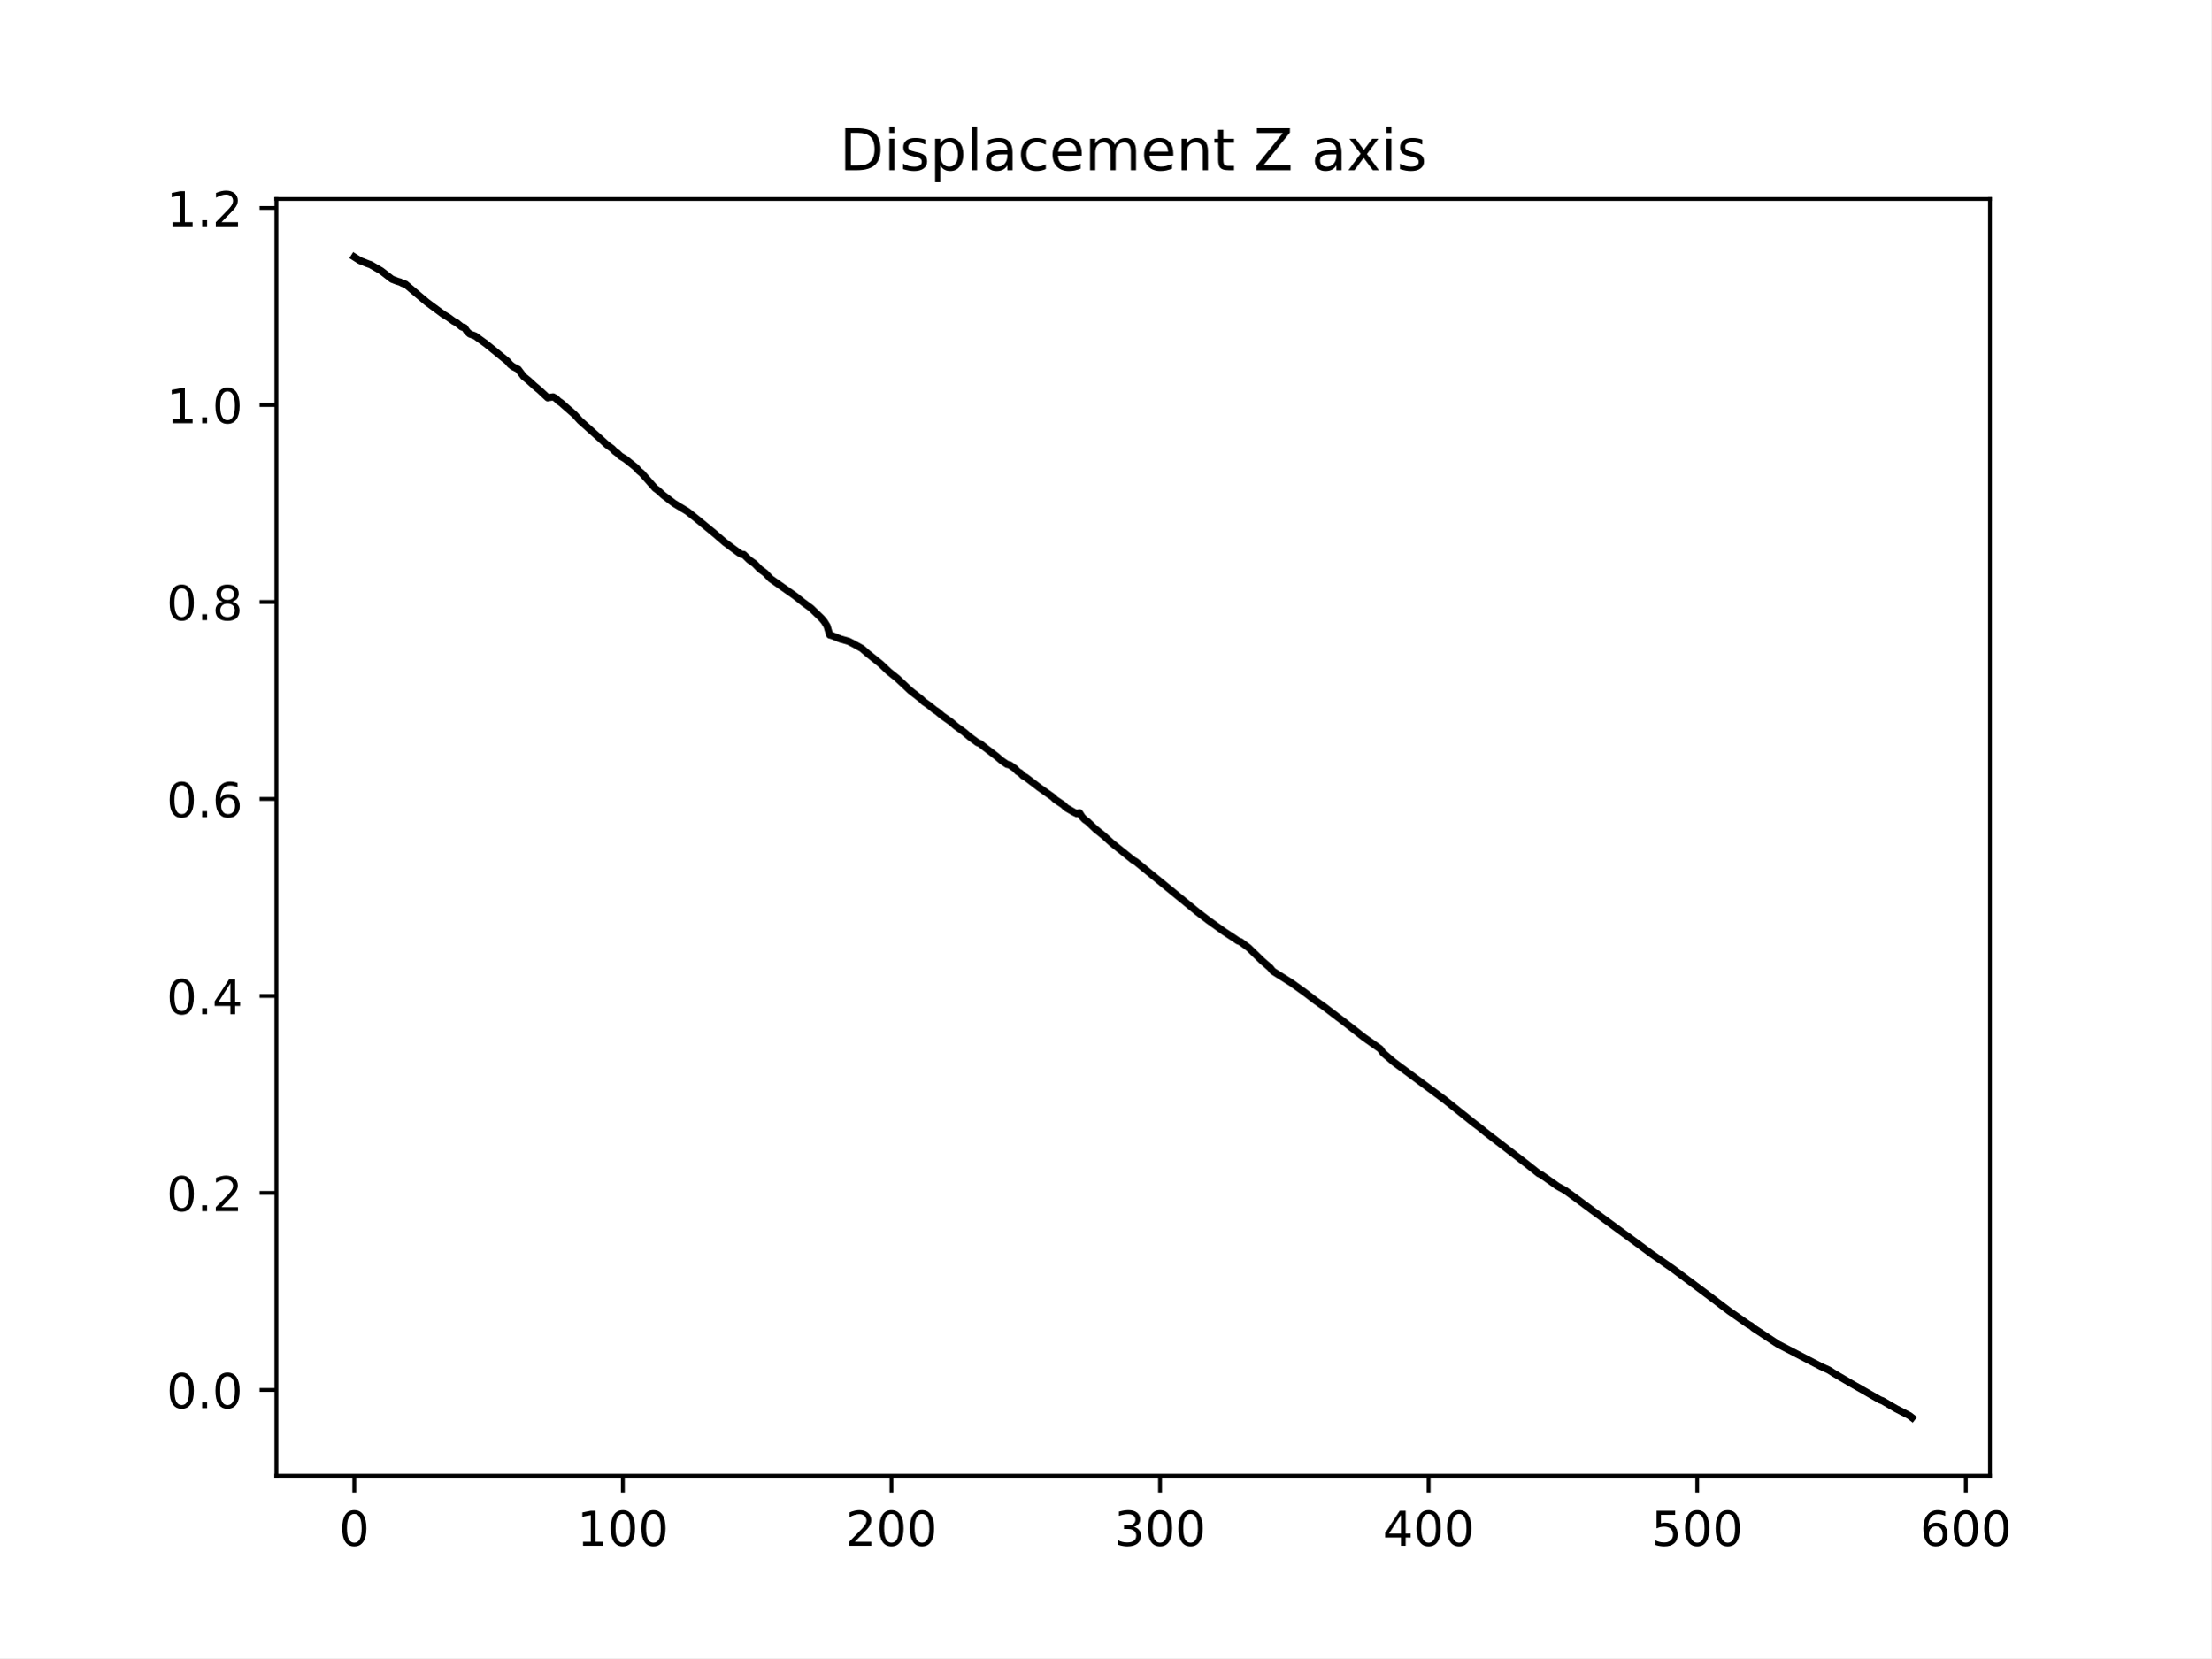
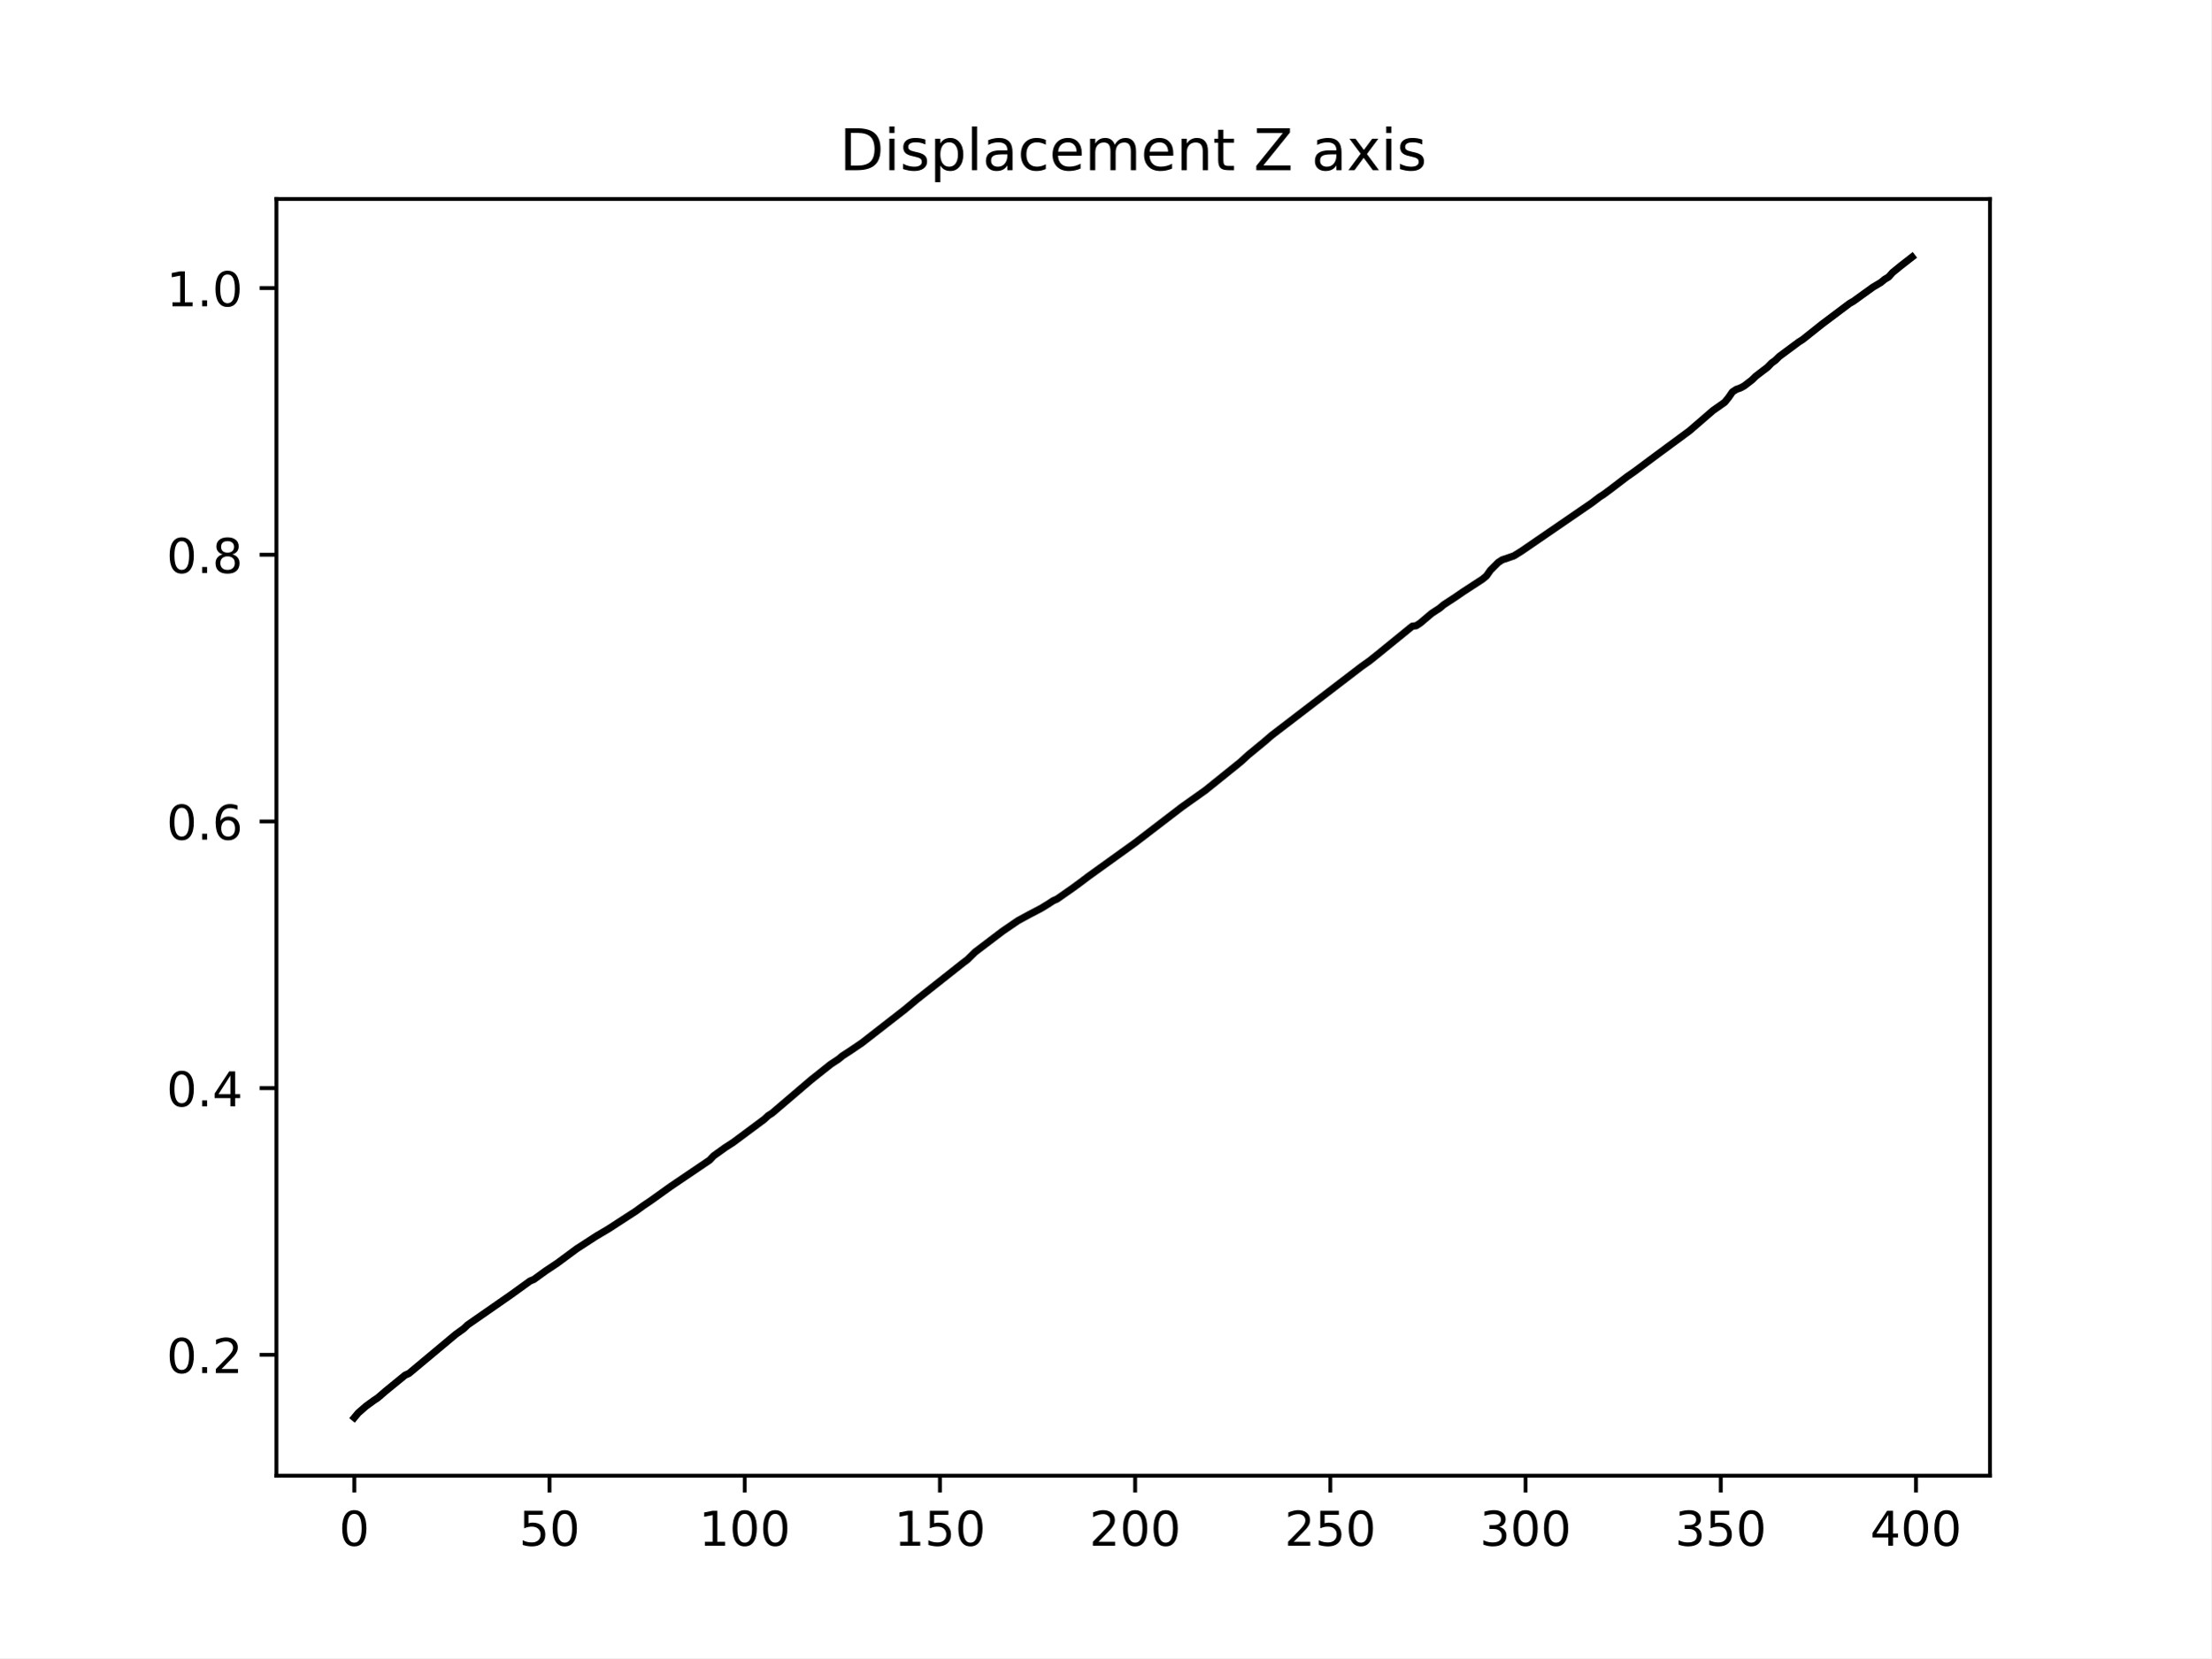
<svg xmlns="http://www.w3.org/2000/svg" xmlns:xlink="http://www.w3.org/1999/xlink" width="460.8pt" height="345.6pt" viewBox="0 0 460.8 345.6" version="1.1">
  <defs>
    <style type="text/css">*{stroke-linejoin: round; stroke-linecap: butt}</style>
  </defs>
  <g id="figure_1">
    <g id="patch_1">
      <path d="M 0 345.6  L 460.8 345.6  L 460.8 0  L 0 0  z " style="fill: #ffffff" />
    </g>
    <g id="axes_1">
      <g id="patch_2">
        <path d="M 57.6 307.584  L 414.72 307.584  L 414.72 41.472  L 57.6 41.472  z " style="fill: #ffffff" />
      </g>
      <g id="matplotlib.axis_1">
        <g id="xtick_1">
          <g id="line2d_1">
            <defs>
-               <path id="m878bca1e0f" d="M 0 0  L 0 3.5  " style="stroke: #000000; stroke-width: 0.8" />
+               <path id="mda7fea04df" d="M 0 0  L 0 3.5  " style="stroke: #000000; stroke-width: 0.8" />
            </defs>
            <g>
-               <use xlink:href="#m878bca1e0f" x="73.833" y="307.584" style="stroke: #000000; stroke-width: 0.8" />
+               <use xlink:href="#mda7fea04df" x="73.833" y="307.584" style="stroke: #000000; stroke-width: 0.8" />
            </g>
          </g>
          <g id="text_1">
            <g transform="translate(70.65148 322.1824) scale(0.1 -0.1)">
              <defs>
                <path id="DejaVuSans-30" d="M 2034 4250  Q 1547 4250 1301 3770  Q 1056 3291 1056 2328  Q 1056 1369 1301 889  Q 1547 409 2034 409  Q 2525 409 2770 889  Q 3016 1369 3016 2328  Q 3016 3291 2770 3770  Q 2525 4250 2034 4250  z M 2034 4750  Q 2819 4750 3233 4129  Q 3647 3509 3647 2328  Q 3647 1150 3233 529  Q 2819 -91 2034 -91  Q 1250 -91 836 529  Q 422 1150 422 2328  Q 422 3509 836 4129  Q 1250 4750 2034 4750  z " transform="scale(0.015625)" />
              </defs>
              <use xlink:href="#DejaVuSans-30" />
            </g>
          </g>
        </g>
        <g id="xtick_2">
          <g id="line2d_2">
            <g>
-               <use xlink:href="#m878bca1e0f" x="129.808" y="307.584" style="stroke: #000000; stroke-width: 0.8" />
+               <use xlink:href="#mda7fea04df" x="114.516" y="307.584" style="stroke: #000000; stroke-width: 0.8" />
            </g>
          </g>
          <g id="text_2">
-             <g transform="translate(120.2639 322.1824) scale(0.1 -0.1)">
-               <defs>
-                 <path id="DejaVuSans-31" d="M 794 531  L 1825 531  L 1825 4091  L 703 3866  L 703 4441  L 1819 4666  L 2450 4666  L 2450 531  L 3481 531  L 3481 0  L 794 0  L 794 531  z " transform="scale(0.015625)" />
-               </defs>
-               <use xlink:href="#DejaVuSans-31" />
-               <use xlink:href="#DejaVuSans-30" x="63.623" />
-               <use xlink:href="#DejaVuSans-30" x="127.246" />
+             <g transform="translate(108.1538 322.1824) scale(0.1 -0.1)">
+               <defs>
+                 <path id="DejaVuSans-35" d="M 691 4666  L 3169 4666  L 3169 4134  L 1269 4134  L 1269 2991  Q 1406 3038 1543 3061  Q 1681 3084 1819 3084  Q 2600 3084 3056 2656  Q 3513 2228 3513 1497  Q 3513 744 3044 326  Q 2575 -91 1722 -91  Q 1428 -91 1123 -41  Q 819 9 494 109  L 494 744  Q 775 591 1075 516  Q 1375 441 1709 441  Q 2250 441 2565 725  Q 2881 1009 2881 1497  Q 2881 1984 2565 2268  Q 2250 2553 1709 2553  Q 1456 2553 1204 2497  Q 953 2441 691 2322  L 691 4666  z " transform="scale(0.015625)" />
+               </defs>
+               <use xlink:href="#DejaVuSans-35" />
+               <use xlink:href="#DejaVuSans-30" x="63.623" />
            </g>
          </g>
        </g>
        <g id="xtick_3">
          <g id="line2d_3">
            <g>
-               <use xlink:href="#m878bca1e0f" x="185.783" y="307.584" style="stroke: #000000; stroke-width: 0.8" />
+               <use xlink:href="#mda7fea04df" x="155.2" y="307.584" style="stroke: #000000; stroke-width: 0.8" />
            </g>
          </g>
          <g id="text_3">
-             <g transform="translate(176.2388 322.1824) scale(0.1 -0.1)">
-               <defs>
-                 <path id="DejaVuSans-32" d="M 1228 531  L 3431 531  L 3431 0  L 469 0  L 469 531  Q 828 903 1448 1529  Q 2069 2156 2228 2338  Q 2531 2678 2651 2914  Q 2772 3150 2772 3378  Q 2772 3750 2511 3984  Q 2250 4219 1831 4219  Q 1534 4219 1204 4116  Q 875 4013 500 3803  L 500 4441  Q 881 4594 1212 4672  Q 1544 4750 1819 4750  Q 2544 4750 2975 4387  Q 3406 4025 3406 3419  Q 3406 3131 3298 2873  Q 3191 2616 2906 2266  Q 2828 2175 2409 1742  Q 1991 1309 1228 531  z " transform="scale(0.015625)" />
-               </defs>
-               <use xlink:href="#DejaVuSans-32" />
+             <g transform="translate(145.656 322.1824) scale(0.1 -0.1)">
+               <defs>
+                 <path id="DejaVuSans-31" d="M 794 531  L 1825 531  L 1825 4091  L 703 3866  L 703 4441  L 1819 4666  L 2450 4666  L 2450 531  L 3481 531  L 3481 0  L 794 0  L 794 531  z " transform="scale(0.015625)" />
+               </defs>
+               <use xlink:href="#DejaVuSans-31" />
              <use xlink:href="#DejaVuSans-30" x="63.623" />
              <use xlink:href="#DejaVuSans-30" x="127.246" />
            </g>
          </g>
        </g>
        <g id="xtick_4">
          <g id="line2d_4">
            <g>
-               <use xlink:href="#m878bca1e0f" x="241.757" y="307.584" style="stroke: #000000; stroke-width: 0.8" />
+               <use xlink:href="#mda7fea04df" x="195.883" y="307.584" style="stroke: #000000; stroke-width: 0.8" />
            </g>
          </g>
          <g id="text_4">
-             <g transform="translate(232.2137 322.1824) scale(0.1 -0.1)">
-               <defs>
-                 <path id="DejaVuSans-33" d="M 2597 2516  Q 3050 2419 3304 2112  Q 3559 1806 3559 1356  Q 3559 666 3084 287  Q 2609 -91 1734 -91  Q 1441 -91 1130 -33  Q 819 25 488 141  L 488 750  Q 750 597 1062 519  Q 1375 441 1716 441  Q 2309 441 2620 675  Q 2931 909 2931 1356  Q 2931 1769 2642 2001  Q 2353 2234 1838 2234  L 1294 2234  L 1294 2753  L 1863 2753  Q 2328 2753 2575 2939  Q 2822 3125 2822 3475  Q 2822 3834 2567 4026  Q 2313 4219 1838 4219  Q 1578 4219 1281 4162  Q 984 4106 628 3988  L 628 4550  Q 988 4650 1302 4700  Q 1616 4750 1894 4750  Q 2613 4750 3031 4423  Q 3450 4097 3450 3541  Q 3450 3153 3228 2886  Q 3006 2619 2597 2516  z " transform="scale(0.015625)" />
-               </defs>
-               <use xlink:href="#DejaVuSans-33" />
-               <use xlink:href="#DejaVuSans-30" x="63.623" />
+             <g transform="translate(186.3396 322.1824) scale(0.1 -0.1)">
+               <use xlink:href="#DejaVuSans-31" />
+               <use xlink:href="#DejaVuSans-35" x="63.623" />
              <use xlink:href="#DejaVuSans-30" x="127.246" />
            </g>
          </g>
        </g>
        <g id="xtick_5">
          <g id="line2d_5">
            <g>
-               <use xlink:href="#m878bca1e0f" x="297.732" y="307.584" style="stroke: #000000; stroke-width: 0.8" />
+               <use xlink:href="#mda7fea04df" x="236.567" y="307.584" style="stroke: #000000; stroke-width: 0.8" />
            </g>
          </g>
          <g id="text_5">
-             <g transform="translate(288.1887 322.1824) scale(0.1 -0.1)">
-               <defs>
-                 <path id="DejaVuSans-34" d="M 2419 4116  L 825 1625  L 2419 1625  L 2419 4116  z M 2253 4666  L 3047 4666  L 3047 1625  L 3713 1625  L 3713 1100  L 3047 1100  L 3047 0  L 2419 0  L 2419 1100  L 313 1100  L 313 1709  L 2253 4666  z " transform="scale(0.015625)" />
-               </defs>
-               <use xlink:href="#DejaVuSans-34" />
+             <g transform="translate(227.0231 322.1824) scale(0.1 -0.1)">
+               <defs>
+                 <path id="DejaVuSans-32" d="M 1228 531  L 3431 531  L 3431 0  L 469 0  L 469 531  Q 828 903 1448 1529  Q 2069 2156 2228 2338  Q 2531 2678 2651 2914  Q 2772 3150 2772 3378  Q 2772 3750 2511 3984  Q 2250 4219 1831 4219  Q 1534 4219 1204 4116  Q 875 4013 500 3803  L 500 4441  Q 881 4594 1212 4672  Q 1544 4750 1819 4750  Q 2544 4750 2975 4387  Q 3406 4025 3406 3419  Q 3406 3131 3298 2873  Q 3191 2616 2906 2266  Q 2828 2175 2409 1742  Q 1991 1309 1228 531  z " transform="scale(0.015625)" />
+               </defs>
+               <use xlink:href="#DejaVuSans-32" />
              <use xlink:href="#DejaVuSans-30" x="63.623" />
              <use xlink:href="#DejaVuSans-30" x="127.246" />
            </g>
          </g>
        </g>
        <g id="xtick_6">
          <g id="line2d_6">
            <g>
-               <use xlink:href="#m878bca1e0f" x="353.707" y="307.584" style="stroke: #000000; stroke-width: 0.8" />
+               <use xlink:href="#mda7fea04df" x="277.25" y="307.584" style="stroke: #000000; stroke-width: 0.8" />
            </g>
          </g>
          <g id="text_6">
-             <g transform="translate(344.1636 322.1824) scale(0.1 -0.1)">
-               <defs>
-                 <path id="DejaVuSans-35" d="M 691 4666  L 3169 4666  L 3169 4134  L 1269 4134  L 1269 2991  Q 1406 3038 1543 3061  Q 1681 3084 1819 3084  Q 2600 3084 3056 2656  Q 3513 2228 3513 1497  Q 3513 744 3044 326  Q 2575 -91 1722 -91  Q 1428 -91 1123 -41  Q 819 9 494 109  L 494 744  Q 775 591 1075 516  Q 1375 441 1709 441  Q 2250 441 2565 725  Q 2881 1009 2881 1497  Q 2881 1984 2565 2268  Q 2250 2553 1709 2553  Q 1456 2553 1204 2497  Q 953 2441 691 2322  L 691 4666  z " transform="scale(0.015625)" />
-               </defs>
-               <use xlink:href="#DejaVuSans-35" />
-               <use xlink:href="#DejaVuSans-30" x="63.623" />
+             <g transform="translate(267.7066 322.1824) scale(0.1 -0.1)">
+               <use xlink:href="#DejaVuSans-32" />
+               <use xlink:href="#DejaVuSans-35" x="63.623" />
              <use xlink:href="#DejaVuSans-30" x="127.246" />
            </g>
          </g>
        </g>
        <g id="xtick_7">
          <g id="line2d_7">
            <g>
-               <use xlink:href="#m878bca1e0f" x="409.682" y="307.584" style="stroke: #000000; stroke-width: 0.8" />
+               <use xlink:href="#mda7fea04df" x="317.934" y="307.584" style="stroke: #000000; stroke-width: 0.8" />
            </g>
          </g>
          <g id="text_7">
-             <g transform="translate(400.1385 322.1824) scale(0.1 -0.1)">
-               <defs>
-                 <path id="DejaVuSans-36" d="M 2113 2584  Q 1688 2584 1439 2293  Q 1191 2003 1191 1497  Q 1191 994 1439 701  Q 1688 409 2113 409  Q 2538 409 2786 701  Q 3034 994 3034 1497  Q 3034 2003 2786 2293  Q 2538 2584 2113 2584  z M 3366 4563  L 3366 3988  Q 3128 4100 2886 4159  Q 2644 4219 2406 4219  Q 1781 4219 1451 3797  Q 1122 3375 1075 2522  Q 1259 2794 1537 2939  Q 1816 3084 2150 3084  Q 2853 3084 3261 2657  Q 3669 2231 3669 1497  Q 3669 778 3244 343  Q 2819 -91 2113 -91  Q 1303 -91 875 529  Q 447 1150 447 2328  Q 447 3434 972 4092  Q 1497 4750 2381 4750  Q 2619 4750 2861 4703  Q 3103 4656 3366 4563  z " transform="scale(0.015625)" />
-               </defs>
-               <use xlink:href="#DejaVuSans-36" />
+             <g transform="translate(308.3901 322.1824) scale(0.1 -0.1)">
+               <defs>
+                 <path id="DejaVuSans-33" d="M 2597 2516  Q 3050 2419 3304 2112  Q 3559 1806 3559 1356  Q 3559 666 3084 287  Q 2609 -91 1734 -91  Q 1441 -91 1130 -33  Q 819 25 488 141  L 488 750  Q 750 597 1062 519  Q 1375 441 1716 441  Q 2309 441 2620 675  Q 2931 909 2931 1356  Q 2931 1769 2642 2001  Q 2353 2234 1838 2234  L 1294 2234  L 1294 2753  L 1863 2753  Q 2328 2753 2575 2939  Q 2822 3125 2822 3475  Q 2822 3834 2567 4026  Q 2313 4219 1838 4219  Q 1578 4219 1281 4162  Q 984 4106 628 3988  L 628 4550  Q 988 4650 1302 4700  Q 1616 4750 1894 4750  Q 2613 4750 3031 4423  Q 3450 4097 3450 3541  Q 3450 3153 3228 2886  Q 3006 2619 2597 2516  z " transform="scale(0.015625)" />
+               </defs>
+               <use xlink:href="#DejaVuSans-33" />
+               <use xlink:href="#DejaVuSans-30" x="63.623" />
+               <use xlink:href="#DejaVuSans-30" x="127.246" />
+             </g>
+           </g>
+         </g>
+         <g id="xtick_8">
+           <g id="line2d_8">
+             <g>
+               <use xlink:href="#mda7fea04df" x="358.617" y="307.584" style="stroke: #000000; stroke-width: 0.8" />
+             </g>
+           </g>
+           <g id="text_8">
+             <g transform="translate(349.0737 322.1824) scale(0.1 -0.1)">
+               <use xlink:href="#DejaVuSans-33" />
+               <use xlink:href="#DejaVuSans-35" x="63.623" />
+               <use xlink:href="#DejaVuSans-30" x="127.246" />
+             </g>
+           </g>
+         </g>
+         <g id="xtick_9">
+           <g id="line2d_9">
+             <g>
+               <use xlink:href="#mda7fea04df" x="399.301" y="307.584" style="stroke: #000000; stroke-width: 0.8" />
+             </g>
+           </g>
+           <g id="text_9">
+             <g transform="translate(389.7572 322.1824) scale(0.1 -0.1)">
+               <defs>
+                 <path id="DejaVuSans-34" d="M 2419 4116  L 825 1625  L 2419 1625  L 2419 4116  z M 2253 4666  L 3047 4666  L 3047 1625  L 3713 1625  L 3713 1100  L 3047 1100  L 3047 0  L 2419 0  L 2419 1100  L 313 1100  L 313 1709  L 2253 4666  z " transform="scale(0.015625)" />
+               </defs>
+               <use xlink:href="#DejaVuSans-34" />
              <use xlink:href="#DejaVuSans-30" x="63.623" />
              <use xlink:href="#DejaVuSans-30" x="127.246" />
            </g>
          </g>
        </g>
      </g>
      <g id="matplotlib.axis_2">
        <g id="ytick_1">
-           <g id="line2d_8">
+           <g id="line2d_10">
            <defs>
-               <path id="mb44096d2b2" d="M 0 0  L -3.5 0  " style="stroke: #000000; stroke-width: 0.8" />
+               <path id="mf915c9ed53" d="M 0 0  L -3.5 0  " style="stroke: #000000; stroke-width: 0.8" />
            </defs>
            <g>
-               <use xlink:href="#mb44096d2b2" x="57.6" y="289.708" style="stroke: #000000; stroke-width: 0.8" />
-             </g>
-           </g>
-           <g id="text_8">
-             <g transform="translate(34.69687 293.5067) scale(0.1 -0.1)">
+               <use xlink:href="#mf915c9ed53" x="57.6" y="282.388" style="stroke: #000000; stroke-width: 0.8" />
+             </g>
+           </g>
+           <g id="text_10">
+             <g transform="translate(34.69687 286.1871) scale(0.1 -0.1)">
              <defs>
                <path id="DejaVuSans-2e" d="M 684 794  L 1344 794  L 1344 0  L 684 0  L 684 794  z " transform="scale(0.015625)" />
              </defs>
              <use xlink:href="#DejaVuSans-30" />
              <use xlink:href="#DejaVuSans-2e" x="63.623" />
+               <use xlink:href="#DejaVuSans-32" x="95.41" />
+             </g>
+           </g>
+         </g>
+         <g id="ytick_2">
+           <g id="line2d_11">
+             <g>
+               <use xlink:href="#mf915c9ed53" x="57.6" y="226.8" style="stroke: #000000; stroke-width: 0.8" />
+             </g>
+           </g>
+           <g id="text_11">
+             <g transform="translate(34.69687 230.5993) scale(0.1 -0.1)">
+               <use xlink:href="#DejaVuSans-30" />
+               <use xlink:href="#DejaVuSans-2e" x="63.623" />
+               <use xlink:href="#DejaVuSans-34" x="95.41" />
+             </g>
+           </g>
+         </g>
+         <g id="ytick_3">
+           <g id="line2d_12">
+             <g>
+               <use xlink:href="#mf915c9ed53" x="57.6" y="171.212" style="stroke: #000000; stroke-width: 0.8" />
+             </g>
+           </g>
+           <g id="text_12">
+             <g transform="translate(34.69687 175.0115) scale(0.1 -0.1)">
+               <defs>
+                 <path id="DejaVuSans-36" d="M 2113 2584  Q 1688 2584 1439 2293  Q 1191 2003 1191 1497  Q 1191 994 1439 701  Q 1688 409 2113 409  Q 2538 409 2786 701  Q 3034 994 3034 1497  Q 3034 2003 2786 2293  Q 2538 2584 2113 2584  z M 3366 4563  L 3366 3988  Q 3128 4100 2886 4159  Q 2644 4219 2406 4219  Q 1781 4219 1451 3797  Q 1122 3375 1075 2522  Q 1259 2794 1537 2939  Q 1816 3084 2150 3084  Q 2853 3084 3261 2657  Q 3669 2231 3669 1497  Q 3669 778 3244 343  Q 2819 -91 2113 -91  Q 1303 -91 875 529  Q 447 1150 447 2328  Q 447 3434 972 4092  Q 1497 4750 2381 4750  Q 2619 4750 2861 4703  Q 3103 4656 3366 4563  z " transform="scale(0.015625)" />
+               </defs>
+               <use xlink:href="#DejaVuSans-30" />
+               <use xlink:href="#DejaVuSans-2e" x="63.623" />
+               <use xlink:href="#DejaVuSans-36" x="95.41" />
+             </g>
+           </g>
+         </g>
+         <g id="ytick_4">
+           <g id="line2d_13">
+             <g>
+               <use xlink:href="#mf915c9ed53" x="57.6" y="115.625" style="stroke: #000000; stroke-width: 0.8" />
+             </g>
+           </g>
+           <g id="text_13">
+             <g transform="translate(34.69687 119.4237) scale(0.1 -0.1)">
+               <defs>
+                 <path id="DejaVuSans-38" d="M 2034 2216  Q 1584 2216 1326 1975  Q 1069 1734 1069 1313  Q 1069 891 1326 650  Q 1584 409 2034 409  Q 2484 409 2743 651  Q 3003 894 3003 1313  Q 3003 1734 2745 1975  Q 2488 2216 2034 2216  z M 1403 2484  Q 997 2584 770 2862  Q 544 3141 544 3541  Q 544 4100 942 4425  Q 1341 4750 2034 4750  Q 2731 4750 3128 4425  Q 3525 4100 3525 3541  Q 3525 3141 3298 2862  Q 3072 2584 2669 2484  Q 3125 2378 3379 2068  Q 3634 1759 3634 1313  Q 3634 634 3220 271  Q 2806 -91 2034 -91  Q 1263 -91 848 271  Q 434 634 434 1313  Q 434 1759 690 2068  Q 947 2378 1403 2484  z M 1172 3481  Q 1172 3119 1398 2916  Q 1625 2713 2034 2713  Q 2441 2713 2670 2916  Q 2900 3119 2900 3481  Q 2900 3844 2670 4047  Q 2441 4250 2034 4250  Q 1625 4250 1398 4047  Q 1172 3844 1172 3481  z " transform="scale(0.015625)" />
+               </defs>
+               <use xlink:href="#DejaVuSans-30" />
+               <use xlink:href="#DejaVuSans-2e" x="63.623" />
+               <use xlink:href="#DejaVuSans-38" x="95.41" />
+             </g>
+           </g>
+         </g>
+         <g id="ytick_5">
+           <g id="line2d_14">
+             <g>
+               <use xlink:href="#mf915c9ed53" x="57.6" y="60.037" style="stroke: #000000; stroke-width: 0.8" />
+             </g>
+           </g>
+           <g id="text_14">
+             <g transform="translate(34.69687 63.83595) scale(0.1 -0.1)">
+               <use xlink:href="#DejaVuSans-31" />
+               <use xlink:href="#DejaVuSans-2e" x="63.623" />
              <use xlink:href="#DejaVuSans-30" x="95.41" />
            </g>
          </g>
        </g>
-         <g id="ytick_2">
-           <g id="line2d_9">
-             <g>
-               <use xlink:href="#mb44096d2b2" x="57.6" y="248.647" style="stroke: #000000; stroke-width: 0.8" />
-             </g>
-           </g>
-           <g id="text_9">
-             <g transform="translate(34.69687 252.4464) scale(0.1 -0.1)">
-               <use xlink:href="#DejaVuSans-30" />
-               <use xlink:href="#DejaVuSans-2e" x="63.623" />
-               <use xlink:href="#DejaVuSans-32" x="95.41" />
-             </g>
-           </g>
-         </g>
-         <g id="ytick_3">
-           <g id="line2d_10">
-             <g>
-               <use xlink:href="#mb44096d2b2" x="57.6" y="207.587" style="stroke: #000000; stroke-width: 0.8" />
-             </g>
-           </g>
-           <g id="text_10">
-             <g transform="translate(34.69687 211.386) scale(0.1 -0.1)">
-               <use xlink:href="#DejaVuSans-30" />
-               <use xlink:href="#DejaVuSans-2e" x="63.623" />
-               <use xlink:href="#DejaVuSans-34" x="95.41" />
-             </g>
-           </g>
-         </g>
-         <g id="ytick_4">
-           <g id="line2d_11">
-             <g>
-               <use xlink:href="#mb44096d2b2" x="57.6" y="166.526" style="stroke: #000000; stroke-width: 0.8" />
-             </g>
-           </g>
-           <g id="text_11">
-             <g transform="translate(34.69687 170.3257) scale(0.1 -0.1)">
-               <use xlink:href="#DejaVuSans-30" />
-               <use xlink:href="#DejaVuSans-2e" x="63.623" />
-               <use xlink:href="#DejaVuSans-36" x="95.41" />
-             </g>
-           </g>
-         </g>
-         <g id="ytick_5">
-           <g id="line2d_12">
-             <g>
-               <use xlink:href="#mb44096d2b2" x="57.6" y="125.466" style="stroke: #000000; stroke-width: 0.8" />
-             </g>
-           </g>
-           <g id="text_12">
-             <g transform="translate(34.69687 129.2653) scale(0.1 -0.1)">
-               <defs>
-                 <path id="DejaVuSans-38" d="M 2034 2216  Q 1584 2216 1326 1975  Q 1069 1734 1069 1313  Q 1069 891 1326 650  Q 1584 409 2034 409  Q 2484 409 2743 651  Q 3003 894 3003 1313  Q 3003 1734 2745 1975  Q 2488 2216 2034 2216  z M 1403 2484  Q 997 2584 770 2862  Q 544 3141 544 3541  Q 544 4100 942 4425  Q 1341 4750 2034 4750  Q 2731 4750 3128 4425  Q 3525 4100 3525 3541  Q 3525 3141 3298 2862  Q 3072 2584 2669 2484  Q 3125 2378 3379 2068  Q 3634 1759 3634 1313  Q 3634 634 3220 271  Q 2806 -91 2034 -91  Q 1263 -91 848 271  Q 434 634 434 1313  Q 434 1759 690 2068  Q 947 2378 1403 2484  z M 1172 3481  Q 1172 3119 1398 2916  Q 1625 2713 2034 2713  Q 2441 2713 2670 2916  Q 2900 3119 2900 3481  Q 2900 3844 2670 4047  Q 2441 4250 2034 4250  Q 1625 4250 1398 4047  Q 1172 3844 1172 3481  z " transform="scale(0.015625)" />
-               </defs>
-               <use xlink:href="#DejaVuSans-30" />
-               <use xlink:href="#DejaVuSans-2e" x="63.623" />
-               <use xlink:href="#DejaVuSans-38" x="95.41" />
-             </g>
-           </g>
-         </g>
-         <g id="ytick_6">
-           <g id="line2d_13">
-             <g>
-               <use xlink:href="#mb44096d2b2" x="57.6" y="84.406" style="stroke: #000000; stroke-width: 0.8" />
-             </g>
-           </g>
-           <g id="text_13">
-             <g transform="translate(34.69687 88.20497) scale(0.1 -0.1)">
-               <use xlink:href="#DejaVuSans-31" />
-               <use xlink:href="#DejaVuSans-2e" x="63.623" />
-               <use xlink:href="#DejaVuSans-30" x="95.41" />
-             </g>
-           </g>
-         </g>
-         <g id="ytick_7">
-           <g id="line2d_14">
-             <g>
-               <use xlink:href="#mb44096d2b2" x="57.6" y="43.345" style="stroke: #000000; stroke-width: 0.8" />
-             </g>
-           </g>
-           <g id="text_14">
-             <g transform="translate(34.69687 47.14461) scale(0.1 -0.1)">
-               <use xlink:href="#DejaVuSans-31" />
-               <use xlink:href="#DejaVuSans-2e" x="63.623" />
-               <use xlink:href="#DejaVuSans-32" x="95.41" />
-             </g>
-           </g>
-         </g>
      </g>
      <g id="line2d_15">
-         <path d="M 73.833 53.568  L 74.952 54.281  L 76.631 54.96  L 77.191 55.148  L 79.43 56.442  L 81.669 58.179  L 82.789 58.617  L 83.348 58.768  L 83.908 59.07  L 84.468 59.209  L 88.946 62.975  L 92.304 65.462  L 93.424 66.145  L 94.543 66.954  L 95.103 67.231  L 96.223 68.134  L 96.782 68.272  L 97.342 69.102  L 97.902 69.605  L 99.021 70.019  L 101.26 71.643  L 105.738 75.281  L 106.298 75.942  L 106.858 76.391  L 107.977 76.957  L 109.097 78.444  L 110.216 79.362  L 111.336 80.392  L 112.455 81.33  L 114.135 82.898  L 115.254 82.718  L 115.814 83.014  L 116.374 83.568  L 116.933 83.951  L 118.613 85.429  L 119.732 86.402  L 120.852 87.644  L 125.33 91.648  L 126.449 92.674  L 127.569 93.493  L 128.128 94.069  L 128.688 94.469  L 129.248 95.017  L 130.367 95.707  L 132.047 97.057  L 132.606 97.513  L 133.166 98.168  L 133.726 98.604  L 136.525 101.77  L 137.084 102.17  L 138.204 103.188  L 139.323 104.039  L 140.443 104.895  L 143.242 106.588  L 144.921 107.912  L 148.839 111.13  L 151.078 113.061  L 153.877 115.137  L 154.437 115.501  L 154.996 115.578  L 156.116 116.677  L 157.235 117.461  L 158.355 118.605  L 159.474 119.435  L 160.594 120.615  L 165.632 124.164  L 167.311 125.5  L 168.99 126.732  L 171.229 128.887  L 171.789 129.563  L 172.349 130.47  L 172.908 132.35  L 173.468 132.5  L 175.147 133.188  L 176.827 133.659  L 177.946 134.235  L 179.625 135.164  L 180.745 136.145  L 183.544 138.384  L 185.223 139.981  L 186.902 141.312  L 189.701 143.935  L 191.94 145.689  L 192.5 146.235  L 193.619 147.017  L 194.739 147.932  L 195.298 148.284  L 196.418 149.224  L 198.097 150.4  L 199.217 151.355  L 200.896 152.573  L 202.015 153.53  L 203.695 154.772  L 204.254 154.987  L 205.374 155.88  L 207.613 157.585  L 208.732 158.535  L 209.852 159.306  L 210.412 159.423  L 211.531 160.203  L 212.091 160.8  L 212.651 161.117  L 213.21 161.707  L 213.77 162.003  L 216.569 164.141  L 219.368 166.109  L 219.927 166.652  L 221.607 167.785  L 222.166 168.35  L 223.846 169.312  L 224.405 169.584  L 224.965 169.408  L 225.525 170.278  L 226.085 170.859  L 226.644 171.234  L 228.324 172.831  L 230.003 174.171  L 231.682 175.69  L 236.16 179.284  L 236.72 179.603  L 249.594 190.118  L 251.833 191.831  L 255.191 194.233  L 256.871 195.329  L 257.99 196.091  L 258.55 196.302  L 260.229 197.547  L 263.028 200.265  L 264.707 201.714  L 265.267 202.415  L 269.185 204.888  L 271.984 206.9  L 274.223 208.61  L 275.902 209.789  L 278.701 211.931  L 279.82 212.769  L 284.298 216.265  L 287.657 218.631  L 288.217 219.434  L 290.456 221.361  L 301.091 229.239  L 307.248 234.159  L 308.368 234.999  L 309.487 235.924  L 318.443 242.822  L 320.682 244.61  L 321.242 244.873  L 324.6 247.244  L 326.28 248.183  L 328.519 249.809  L 331.877 252.306  L 341.953 259.703  L 344.192 261.363  L 348.67 264.482  L 356.506 270.342  L 360.424 273.314  L 364.343 276.051  L 364.902 276.338  L 365.462 276.825  L 366.582 277.558  L 370.5 280.146  L 379.456 284.802  L 381.135 285.565  L 382.255 286.276  L 385.613 288.253  L 391.77 291.774  L 392.33 291.984  L 395.129 293.614  L 397.928 295.059  L 398.487 295.488  L 398.487 295.488  " clip-path="url(#p009afa57ef)" style="fill: none; stroke: #000000; stroke-width: 1.5; stroke-linecap: square" />
+         <path d="M 73.833 295.488  L 74.646 294.507  L 76.274 293.09  L 77.901 291.905  L 78.715 291.366  L 80.342 289.962  L 84.41 286.639  L 85.224 286.27  L 94.988 278.114  L 96.616 276.949  L 97.429 276.173  L 106.38 269.952  L 110.448 267.016  L 111.262 266.674  L 113.703 264.905  L 116.144 263.281  L 120.212 260.272  L 121.839 259.222  L 124.28 257.636  L 126.721 256.199  L 130.79 253.557  L 132.417 252.507  L 134.044 251.329  L 135.672 250.23  L 139.74 247.317  L 147.877 241.811  L 148.69 240.94  L 151.131 239.19  L 152.759 238.142  L 159.268 233.302  L 160.082 232.543  L 160.895 232.029  L 169.032 225.081  L 173.101 221.843  L 174.728 220.776  L 175.542 220.093  L 177.169 219.04  L 179.61 217.388  L 188.56 210.42  L 191.001 208.376  L 200.765 200.653  L 201.579 200.044  L 203.206 198.446  L 208.902 194.117  L 212.157 191.89  L 214.598 190.564  L 217.039 189.289  L 218.666 188.283  L 219.48 187.747  L 220.293 187.387  L 223.548 185.11  L 225.175 183.92  L 226.803 182.684  L 236.567 175.666  L 246.331 168.183  L 251.213 164.72  L 258.536 158.819  L 260.163 157.333  L 263.418 154.658  L 265.045 153.255  L 283.76 138.914  L 285.387 137.77  L 287.014 136.469  L 294.337 130.511  L 295.151 130.41  L 295.965 129.878  L 298.406 127.814  L 300.033 126.762  L 300.847 126.064  L 303.288 124.469  L 304.915 123.349  L 308.984 120.699  L 309.797 120.018  L 310.611 118.856  L 312.238 117.227  L 313.052 116.689  L 315.493 115.861  L 317.12 114.848  L 331.766 104.801  L 333.394 103.559  L 334.207 103.045  L 335.835 101.836  L 339.089 99.352  L 340.717 98.217  L 344.785 95.185  L 352.108 89.782  L 356.99 85.563  L 359.431 83.848  L 360.245 82.855  L 361.058 81.671  L 361.872 81.149  L 362.686 80.867  L 363.499 80.432  L 365.127 79.183  L 365.94 78.386  L 368.381 76.523  L 369.195 75.676  L 370.009 75.083  L 370.822 74.283  L 374.891 71.265  L 375.704 70.751  L 379.773 67.513  L 385.469 63.234  L 386.282 62.768  L 390.351 59.836  L 391.978 58.869  L 392.792 58.203  L 393.605 57.716  L 394.419 56.801  L 396.046 55.472  L 398.487 53.568  L 398.487 53.568  " clip-path="url(#p6535bf02ce)" style="fill: none; stroke: #000000; stroke-width: 1.5; stroke-linecap: square" />
      </g>
      <g id="patch_3">
        <path d="M 57.6 307.584  L 57.6 41.472  " style="fill: none; stroke: #000000; stroke-width: 0.8; stroke-linejoin: miter; stroke-linecap: square" />
      </g>
      <g id="patch_4">
        <path d="M 414.72 307.584  L 414.72 41.472  " style="fill: none; stroke: #000000; stroke-width: 0.8; stroke-linejoin: miter; stroke-linecap: square" />
      </g>
      <g id="patch_5">
        <path d="M 57.6 307.584  L 414.72 307.584  " style="fill: none; stroke: #000000; stroke-width: 0.8; stroke-linejoin: miter; stroke-linecap: square" />
      </g>
      <g id="patch_6">
        <path d="M 57.6 41.472  L 414.72 41.472  " style="fill: none; stroke: #000000; stroke-width: 0.8; stroke-linejoin: miter; stroke-linecap: square" />
      </g>
      <g id="text_15">
        <g transform="translate(174.9684 35.472) scale(0.12 -0.12)">
          <defs>
            <path id="DejaVuSans-44" d="M 1259 4147  L 1259 519  L 2022 519  Q 2988 519 3436 956  Q 3884 1394 3884 2338  Q 3884 3275 3436 3711  Q 2988 4147 2022 4147  L 1259 4147  z M 628 4666  L 1925 4666  Q 3281 4666 3915 4102  Q 4550 3538 4550 2338  Q 4550 1131 3912 565  Q 3275 0 1925 0  L 628 0  L 628 4666  z " transform="scale(0.015625)" />
            <path id="DejaVuSans-69" d="M 603 3500  L 1178 3500  L 1178 0  L 603 0  L 603 3500  z M 603 4863  L 1178 4863  L 1178 4134  L 603 4134  L 603 4863  z " transform="scale(0.015625)" />
            <path id="DejaVuSans-73" d="M 2834 3397  L 2834 2853  Q 2591 2978 2328 3040  Q 2066 3103 1784 3103  Q 1356 3103 1142 2972  Q 928 2841 928 2578  Q 928 2378 1081 2264  Q 1234 2150 1697 2047  L 1894 2003  Q 2506 1872 2764 1633  Q 3022 1394 3022 966  Q 3022 478 2636 193  Q 2250 -91 1575 -91  Q 1294 -91 989 -36  Q 684 19 347 128  L 347 722  Q 666 556 975 473  Q 1284 391 1588 391  Q 1994 391 2212 530  Q 2431 669 2431 922  Q 2431 1156 2273 1281  Q 2116 1406 1581 1522  L 1381 1569  Q 847 1681 609 1914  Q 372 2147 372 2553  Q 372 3047 722 3315  Q 1072 3584 1716 3584  Q 2034 3584 2315 3537  Q 2597 3491 2834 3397  z " transform="scale(0.015625)" />
            <path id="DejaVuSans-70" d="M 1159 525  L 1159 -1331  L 581 -1331  L 581 3500  L 1159 3500  L 1159 2969  Q 1341 3281 1617 3432  Q 1894 3584 2278 3584  Q 2916 3584 3314 3078  Q 3713 2572 3713 1747  Q 3713 922 3314 415  Q 2916 -91 2278 -91  Q 1894 -91 1617 61  Q 1341 213 1159 525  z M 3116 1747  Q 3116 2381 2855 2742  Q 2594 3103 2138 3103  Q 1681 3103 1420 2742  Q 1159 2381 1159 1747  Q 1159 1113 1420 752  Q 1681 391 2138 391  Q 2594 391 2855 752  Q 3116 1113 3116 1747  z " transform="scale(0.015625)" />
            <path id="DejaVuSans-6c" d="M 603 4863  L 1178 4863  L 1178 0  L 603 0  L 603 4863  z " transform="scale(0.015625)" />
            <path id="DejaVuSans-61" d="M 2194 1759  Q 1497 1759 1228 1600  Q 959 1441 959 1056  Q 959 750 1161 570  Q 1363 391 1709 391  Q 2188 391 2477 730  Q 2766 1069 2766 1631  L 2766 1759  L 2194 1759  z M 3341 1997  L 3341 0  L 2766 0  L 2766 531  Q 2569 213 2275 61  Q 1981 -91 1556 -91  Q 1019 -91 701 211  Q 384 513 384 1019  Q 384 1609 779 1909  Q 1175 2209 1959 2209  L 2766 2209  L 2766 2266  Q 2766 2663 2505 2880  Q 2244 3097 1772 3097  Q 1472 3097 1187 3025  Q 903 2953 641 2809  L 641 3341  Q 956 3463 1253 3523  Q 1550 3584 1831 3584  Q 2591 3584 2966 3190  Q 3341 2797 3341 1997  z " transform="scale(0.015625)" />
            <path id="DejaVuSans-63" d="M 3122 3366  L 3122 2828  Q 2878 2963 2633 3030  Q 2388 3097 2138 3097  Q 1578 3097 1268 2742  Q 959 2388 959 1747  Q 959 1106 1268 751  Q 1578 397 2138 397  Q 2388 397 2633 464  Q 2878 531 3122 666  L 3122 134  Q 2881 22 2623 -34  Q 2366 -91 2075 -91  Q 1284 -91 818 406  Q 353 903 353 1747  Q 353 2603 823 3093  Q 1294 3584 2113 3584  Q 2378 3584 2631 3529  Q 2884 3475 3122 3366  z " transform="scale(0.015625)" />
            <path id="DejaVuSans-65" d="M 3597 1894  L 3597 1613  L 953 1613  Q 991 1019 1311 708  Q 1631 397 2203 397  Q 2534 397 2845 478  Q 3156 559 3463 722  L 3463 178  Q 3153 47 2828 -22  Q 2503 -91 2169 -91  Q 1331 -91 842 396  Q 353 884 353 1716  Q 353 2575 817 3079  Q 1281 3584 2069 3584  Q 2775 3584 3186 3129  Q 3597 2675 3597 1894  z M 3022 2063  Q 3016 2534 2758 2815  Q 2500 3097 2075 3097  Q 1594 3097 1305 2825  Q 1016 2553 972 2059  L 3022 2063  z " transform="scale(0.015625)" />
            <path id="DejaVuSans-6d" d="M 3328 2828  Q 3544 3216 3844 3400  Q 4144 3584 4550 3584  Q 5097 3584 5394 3201  Q 5691 2819 5691 2113  L 5691 0  L 5113 0  L 5113 2094  Q 5113 2597 4934 2840  Q 4756 3084 4391 3084  Q 3944 3084 3684 2787  Q 3425 2491 3425 1978  L 3425 0  L 2847 0  L 2847 2094  Q 2847 2600 2669 2842  Q 2491 3084 2119 3084  Q 1678 3084 1418 2786  Q 1159 2488 1159 1978  L 1159 0  L 581 0  L 581 3500  L 1159 3500  L 1159 2956  Q 1356 3278 1631 3431  Q 1906 3584 2284 3584  Q 2666 3584 2933 3390  Q 3200 3197 3328 2828  z " transform="scale(0.015625)" />
            <path id="DejaVuSans-6e" d="M 3513 2113  L 3513 0  L 2938 0  L 2938 2094  Q 2938 2591 2744 2837  Q 2550 3084 2163 3084  Q 1697 3084 1428 2787  Q 1159 2491 1159 1978  L 1159 0  L 581 0  L 581 3500  L 1159 3500  L 1159 2956  Q 1366 3272 1645 3428  Q 1925 3584 2291 3584  Q 2894 3584 3203 3211  Q 3513 2838 3513 2113  z " transform="scale(0.015625)" />
            <path id="DejaVuSans-74" d="M 1172 4494  L 1172 3500  L 2356 3500  L 2356 3053  L 1172 3053  L 1172 1153  Q 1172 725 1289 603  Q 1406 481 1766 481  L 2356 481  L 2356 0  L 1766 0  Q 1100 0 847 248  Q 594 497 594 1153  L 594 3053  L 172 3053  L 172 3500  L 594 3500  L 594 4494  L 1172 4494  z " transform="scale(0.015625)" />
            <path id="DejaVuSans-20" transform="scale(0.015625)" />
            <path id="DejaVuSans-5a" d="M 359 4666  L 4025 4666  L 4025 4184  L 1075 531  L 4097 531  L 4097 0  L 288 0  L 288 481  L 3238 4134  L 359 4134  L 359 4666  z " transform="scale(0.015625)" />
            <path id="DejaVuSans-78" d="M 3513 3500  L 2247 1797  L 3578 0  L 2900 0  L 1881 1375  L 863 0  L 184 0  L 1544 1831  L 300 3500  L 978 3500  L 1906 2253  L 2834 3500  L 3513 3500  z " transform="scale(0.015625)" />
          </defs>
          <use xlink:href="#DejaVuSans-44" />
          <use xlink:href="#DejaVuSans-69" x="77.002" />
          <use xlink:href="#DejaVuSans-73" x="104.785" />
          <use xlink:href="#DejaVuSans-70" x="156.885" />
          <use xlink:href="#DejaVuSans-6c" x="220.361" />
          <use xlink:href="#DejaVuSans-61" x="248.145" />
          <use xlink:href="#DejaVuSans-63" x="309.424" />
          <use xlink:href="#DejaVuSans-65" x="364.404" />
          <use xlink:href="#DejaVuSans-6d" x="425.928" />
          <use xlink:href="#DejaVuSans-65" x="523.34" />
          <use xlink:href="#DejaVuSans-6e" x="584.863" />
          <use xlink:href="#DejaVuSans-74" x="648.242" />
          <use xlink:href="#DejaVuSans-20" x="687.451" />
          <use xlink:href="#DejaVuSans-5a" x="719.238" />
          <use xlink:href="#DejaVuSans-20" x="787.744" />
          <use xlink:href="#DejaVuSans-61" x="819.531" />
          <use xlink:href="#DejaVuSans-78" x="880.811" />
          <use xlink:href="#DejaVuSans-69" x="939.99" />
          <use xlink:href="#DejaVuSans-73" x="967.773" />
        </g>
      </g>
    </g>
  </g>
  <defs>
-     <clipPath id="p009afa57ef">
+     <clipPath id="p6535bf02ce">
      <rect x="57.6" y="41.472" width="357.12" height="266.112" />
    </clipPath>
  </defs>
</svg>
